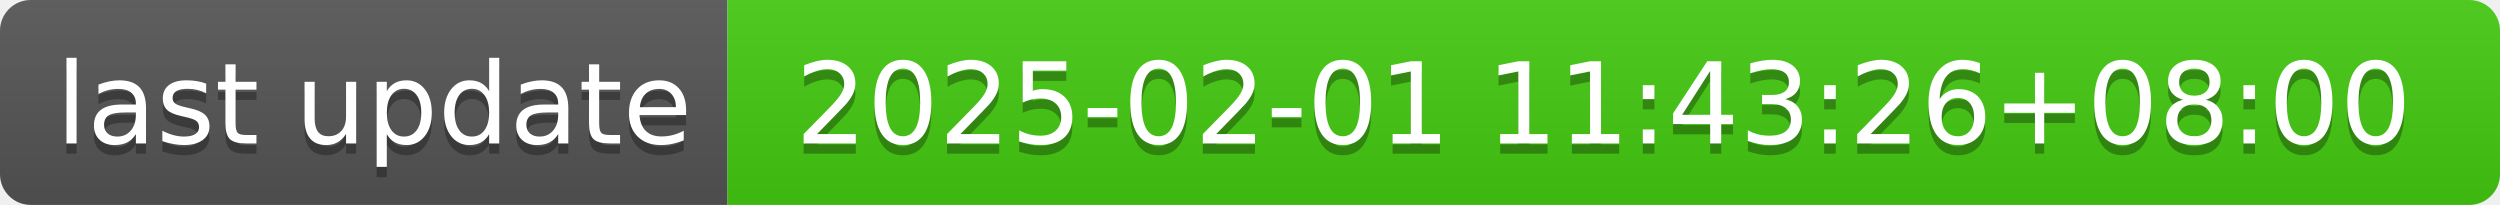
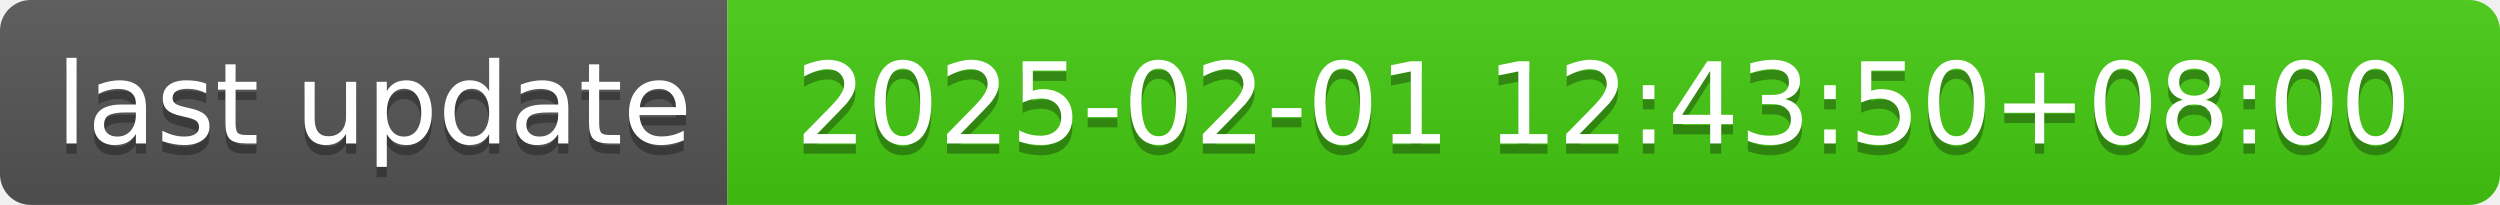
- <svg xmlns="http://www.w3.org/2000/svg" width="244" height="20" role="img" aria-label="last update: 2025-02-01 11:43:26+08:00">
+ <svg xmlns="http://www.w3.org/2000/svg" width="244" height="20" role="img" aria-label="last update: 2025-02-01 12:43:50+08:00">
  <linearGradient id="s" x2="0" y2="100%">
    <stop offset="0" stop-color="#bbb" stop-opacity=".1" />
    <stop offset="1" stop-opacity=".1" />
  </linearGradient>
  <clipPath id="r">
    <rect width="244" height="20" rx="3" fill="#fff" />
  </clipPath>
  <g clip-path="url(#r)">
    <rect width="71" height="20" fill="#555" />
    <rect x="71" width="173" height="20" fill="#4c1" />
    <rect width="244" height="20" fill="url(#s)" />
  </g>
  <g fill="#fff" text-anchor="middle" font-family="Verdana,Geneva,DejaVu Sans,sans-serif" text-rendering="geometricPrecision" font-size="110">
    <text aria-hidden="true" x="365" y="150" fill="#010101" fill-opacity=".3" transform="scale(.1)" textLength="610">last update</text>
    <text x="365" y="140" transform="scale(.1)" fill="#fff" textLength="610">last update</text>
-     <text aria-hidden="true" x="1565" y="150" fill="#010101" fill-opacity=".3" transform="scale(.1)" textLength="1630">2025-02-01 11:43:26+08:00</text>
-     <text x="1565" y="140" transform="scale(.1)" fill="#fff" textLength="1630">2025-02-01 11:43:26+08:00</text>
+     <text aria-hidden="true" x="1565" y="150" fill="#010101" fill-opacity=".3" transform="scale(.1)" textLength="1630">2025-02-01 12:43:50+08:00</text>
+     <text x="1565" y="140" transform="scale(.1)" fill="#fff" textLength="1630">2025-02-01 12:43:50+08:00</text>
  </g>
</svg>
